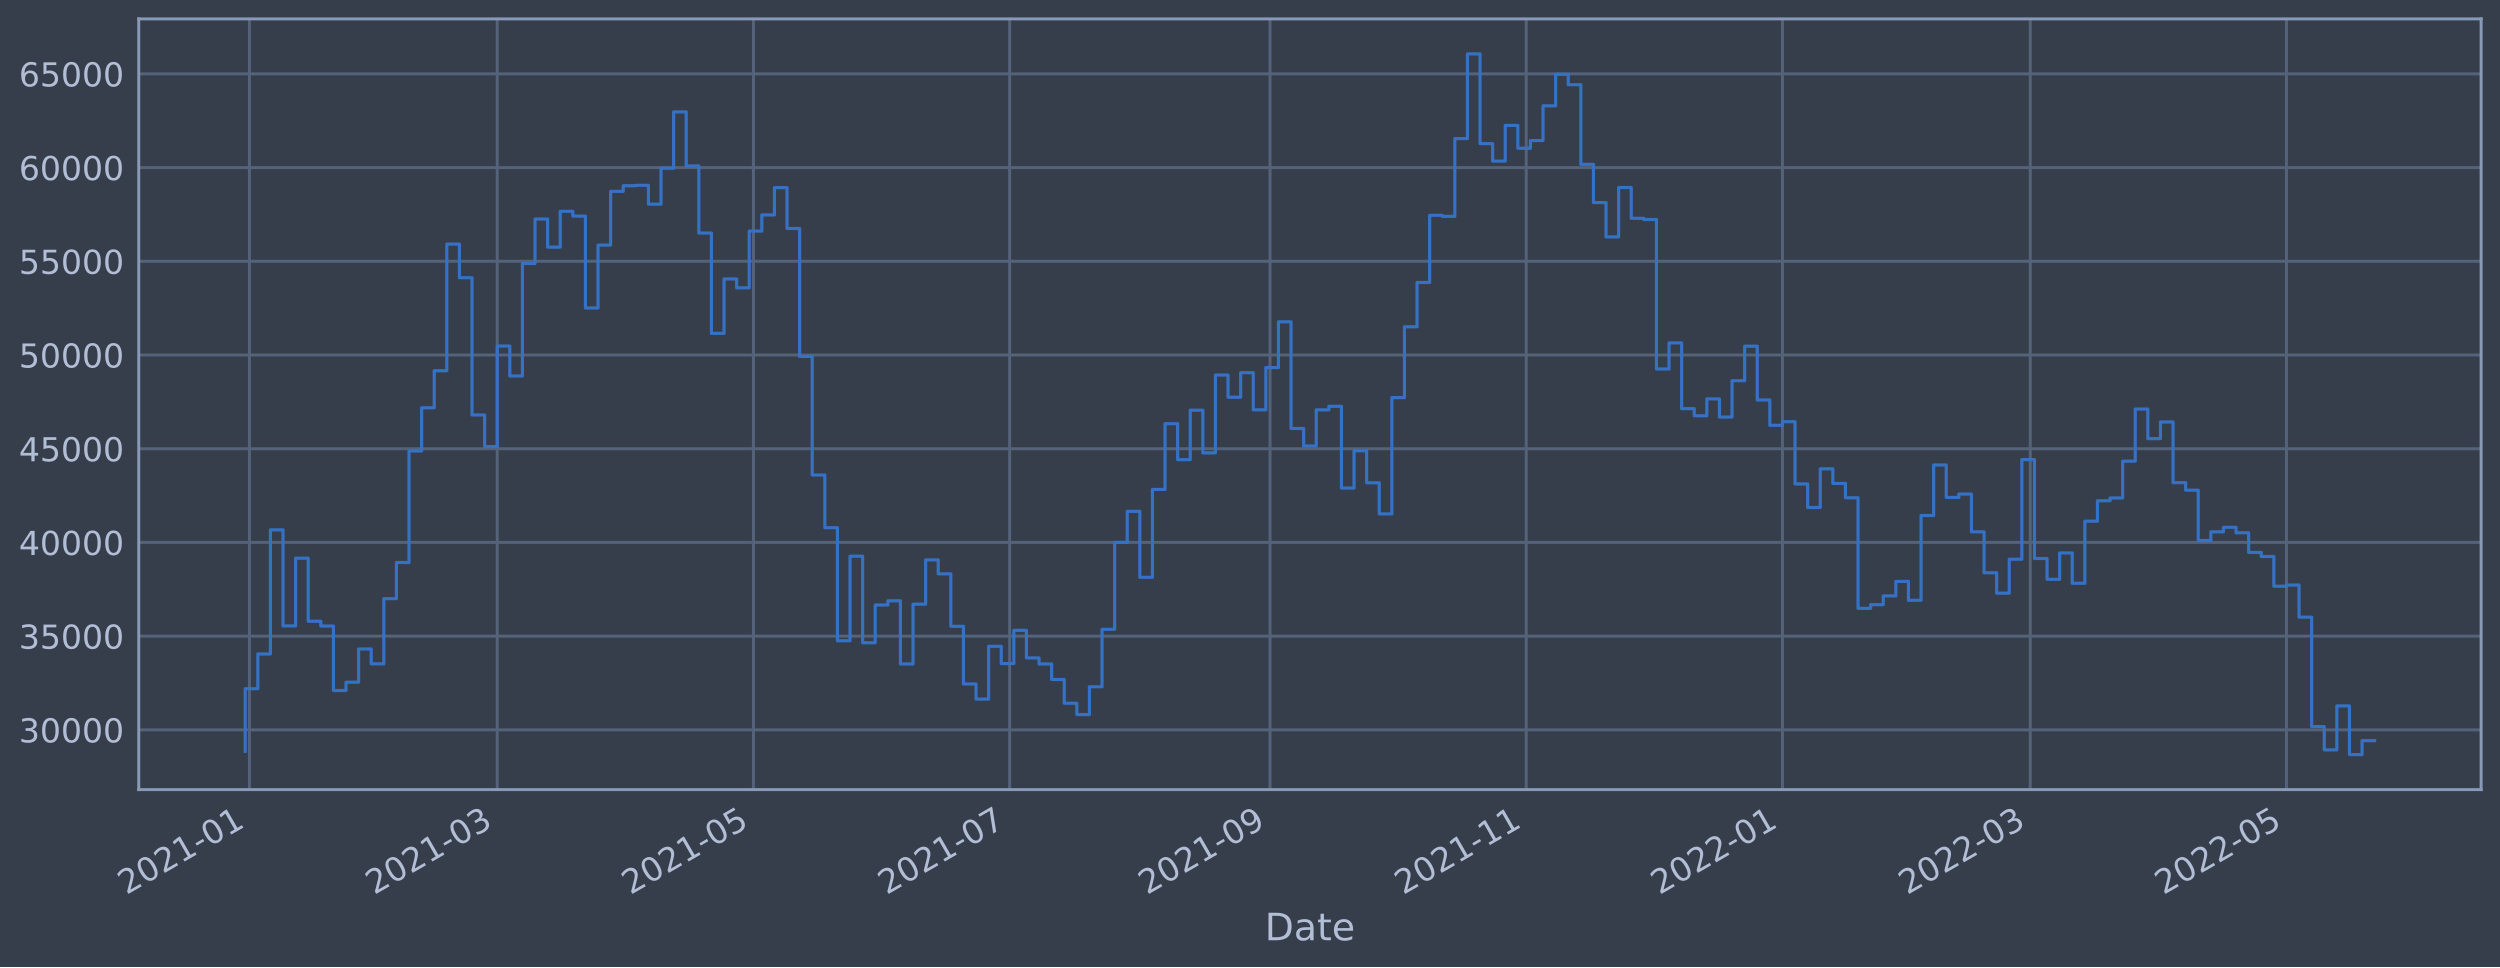
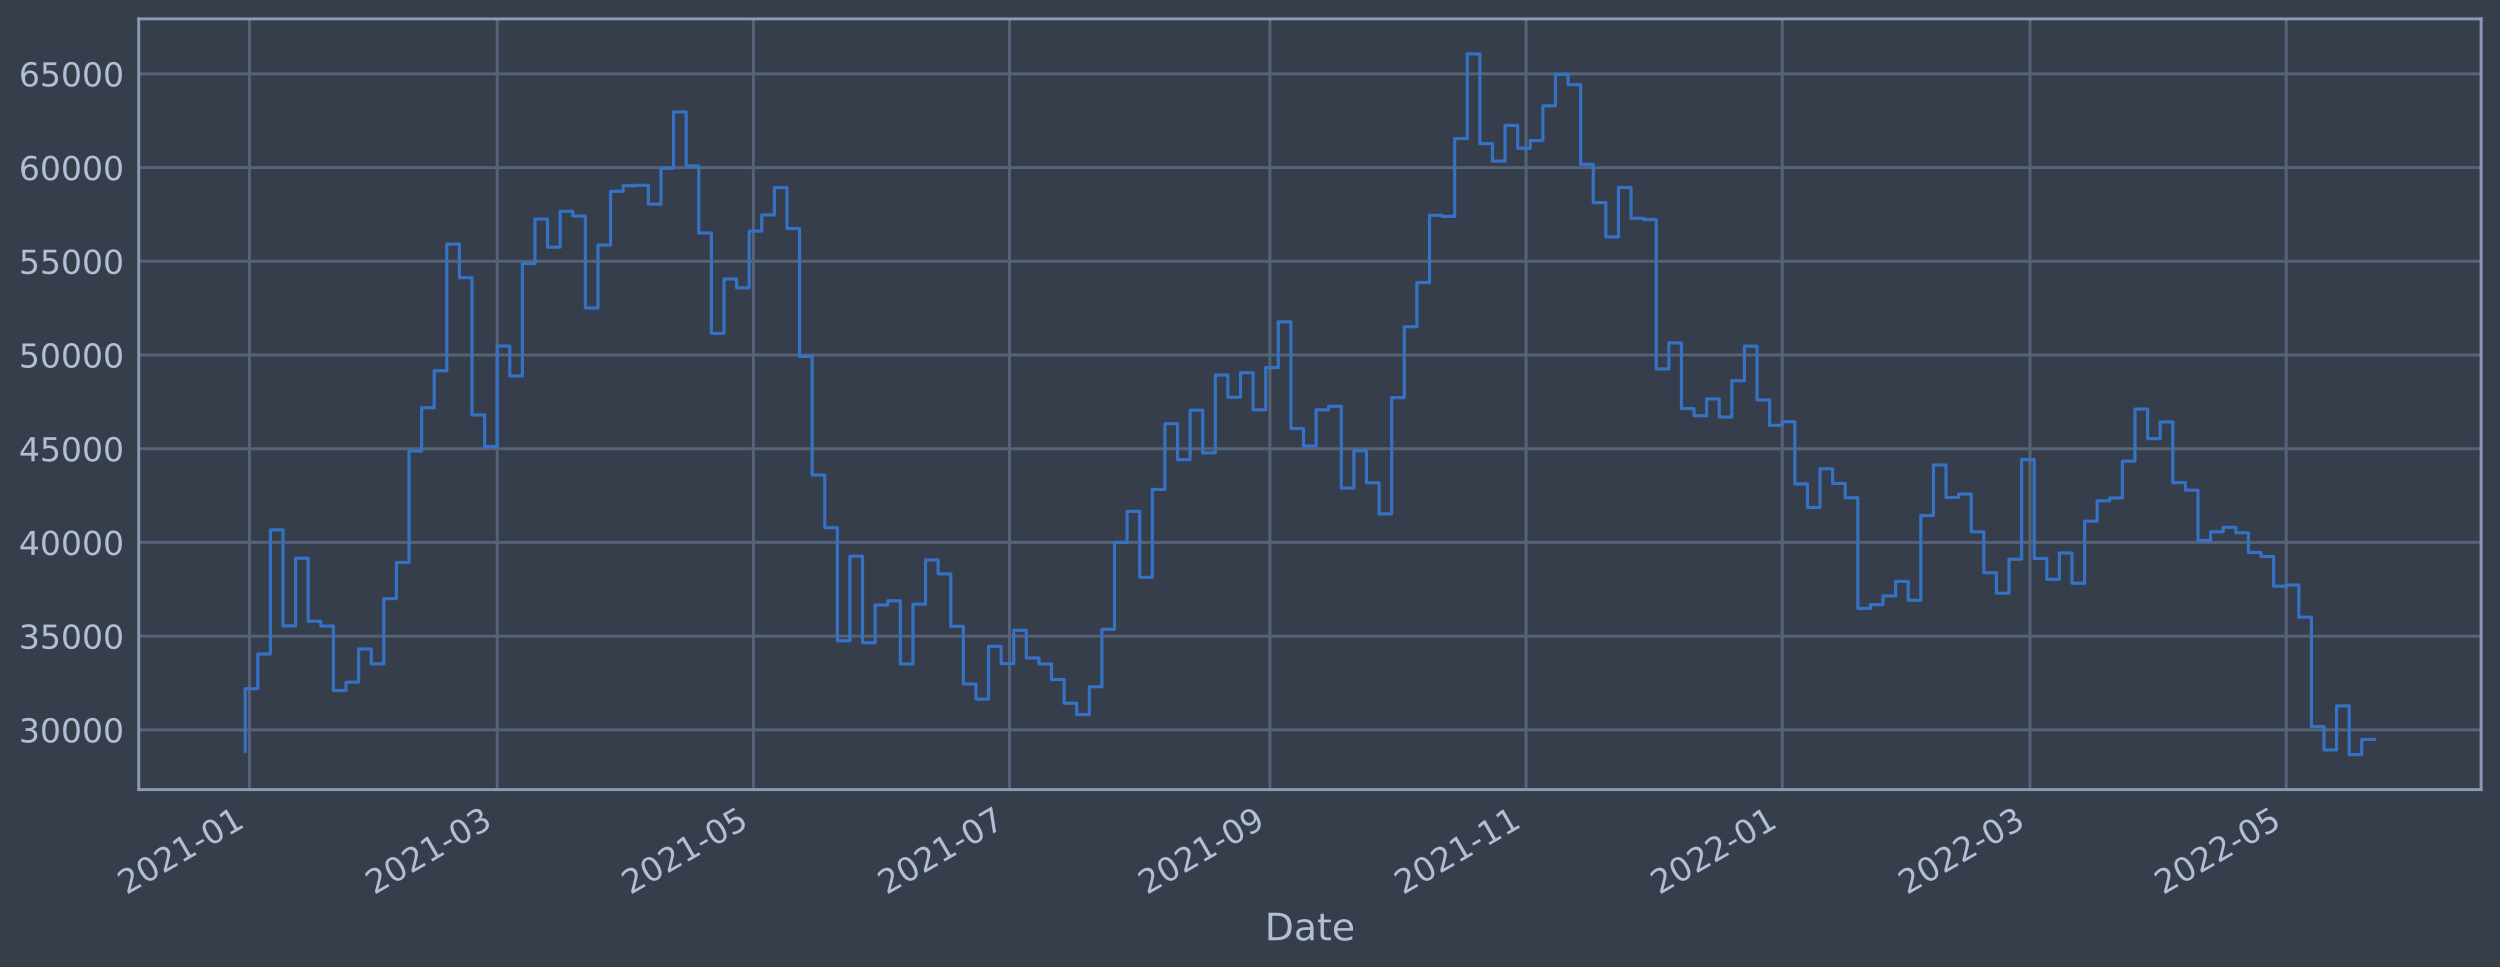
<svg xmlns="http://www.w3.org/2000/svg" xmlns:xlink="http://www.w3.org/1999/xlink" width="952.884pt" height="368.58pt" viewBox="0 0 952.884 368.58" version="1.1">
  <defs>
    <style type="text/css">*{stroke-linejoin: round; stroke-linecap: butt}</style>
  </defs>
  <g id="figure_1">
    <g id="patch_1">
      <path d="M 0 368.58  L 952.884 368.58  L 952.884 0  L 0 0  z " style="fill: #373e4b" />
    </g>
    <g id="axes_1">
      <g id="patch_2">
        <path d="M 52.884 300.96  L 945.684 300.96  L 945.684 7.2  L 52.884 7.2  z " style="fill: #373e4b" />
      </g>
      <g id="matplotlib.axis_1">
        <g id="xtick_1">
          <g id="line2d_1">
-             <path d="M 95.066 300.96  L 95.066 7.2  " clip-path="url(#pb09304caeb)" style="fill: none; stroke: #546379; stroke-width: 1.12; stroke-linecap: square" />
+             <path d="M 95.066 300.96  L 95.066 7.2  " clip-path="url(#pf85fe1854c)" style="fill: none; stroke: #546379; stroke-width: 1.12; stroke-linecap: square" />
          </g>
          <g id="line2d_2" />
          <g id="text_1">
-             <g style="fill: #b1bed6" transform="translate(48.16316 341.1745)rotate(-30)scale(0.126 -0.126)">
+             <g style="fill: #b1bed6" transform="translate(48.16295 341.1745)rotate(-30)scale(0.126 -0.126)">
              <defs>
                <path id="DejaVuSans-32" d="M 1228 531  L 3431 531  L 3431 0  L 469 0  L 469 531  Q 828 903 1448 1529  Q 2069 2156 2228 2338  Q 2531 2678 2651 2914  Q 2772 3150 2772 3378  Q 2772 3750 2511 3984  Q 2250 4219 1831 4219  Q 1534 4219 1204 4116  Q 875 4013 500 3803  L 500 4441  Q 881 4594 1212 4672  Q 1544 4750 1819 4750  Q 2544 4750 2975 4387  Q 3406 4025 3406 3419  Q 3406 3131 3298 2873  Q 3191 2616 2906 2266  Q 2828 2175 2409 1742  Q 1991 1309 1228 531  z " transform="scale(0.015625)" />
                <path id="DejaVuSans-30" d="M 2034 4250  Q 1547 4250 1301 3770  Q 1056 3291 1056 2328  Q 1056 1369 1301 889  Q 1547 409 2034 409  Q 2525 409 2770 889  Q 3016 1369 3016 2328  Q 3016 3291 2770 3770  Q 2525 4250 2034 4250  z M 2034 4750  Q 2819 4750 3233 4129  Q 3647 3509 3647 2328  Q 3647 1150 3233 529  Q 2819 -91 2034 -91  Q 1250 -91 836 529  Q 422 1150 422 2328  Q 422 3509 836 4129  Q 1250 4750 2034 4750  z " transform="scale(0.015625)" />
                <path id="DejaVuSans-31" d="M 794 531  L 1825 531  L 1825 4091  L 703 3866  L 703 4441  L 1819 4666  L 2450 4666  L 2450 531  L 3481 531  L 3481 0  L 794 0  L 794 531  z " transform="scale(0.015625)" />
                <path id="DejaVuSans-2d" d="M 313 2009  L 1997 2009  L 1997 1497  L 313 1497  L 313 2009  z " transform="scale(0.015625)" />
              </defs>
              <use xlink:href="#DejaVuSans-32" />
              <use xlink:href="#DejaVuSans-30" x="63.623" />
              <use xlink:href="#DejaVuSans-32" x="127.246" />
              <use xlink:href="#DejaVuSans-31" x="190.869" />
              <use xlink:href="#DejaVuSans-2d" x="254.492" />
              <use xlink:href="#DejaVuSans-30" x="290.576" />
              <use xlink:href="#DejaVuSans-31" x="354.199" />
            </g>
          </g>
        </g>
        <g id="xtick_2">
          <g id="line2d_3">
-             <path d="M 189.518 300.96  L 189.518 7.2  " clip-path="url(#pb09304caeb)" style="fill: none; stroke: #546379; stroke-width: 1.12; stroke-linecap: square" />
+             <path d="M 189.505 300.96  L 189.505 7.2  " clip-path="url(#pf85fe1854c)" style="fill: none; stroke: #546379; stroke-width: 1.12; stroke-linecap: square" />
          </g>
          <g id="line2d_4" />
          <g id="text_2">
-             <g style="fill: #b1bed6" transform="translate(142.6145 341.1745)rotate(-30)scale(0.126 -0.126)">
+             <g style="fill: #b1bed6" transform="translate(142.6016 341.1745)rotate(-30)scale(0.126 -0.126)">
              <defs>
                <path id="DejaVuSans-33" d="M 2597 2516  Q 3050 2419 3304 2112  Q 3559 1806 3559 1356  Q 3559 666 3084 287  Q 2609 -91 1734 -91  Q 1441 -91 1130 -33  Q 819 25 488 141  L 488 750  Q 750 597 1062 519  Q 1375 441 1716 441  Q 2309 441 2620 675  Q 2931 909 2931 1356  Q 2931 1769 2642 2001  Q 2353 2234 1838 2234  L 1294 2234  L 1294 2753  L 1863 2753  Q 2328 2753 2575 2939  Q 2822 3125 2822 3475  Q 2822 3834 2567 4026  Q 2313 4219 1838 4219  Q 1578 4219 1281 4162  Q 984 4106 628 3988  L 628 4550  Q 988 4650 1302 4700  Q 1616 4750 1894 4750  Q 2613 4750 3031 4423  Q 3450 4097 3450 3541  Q 3450 3153 3228 2886  Q 3006 2619 2597 2516  z " transform="scale(0.015625)" />
              </defs>
              <use xlink:href="#DejaVuSans-32" />
              <use xlink:href="#DejaVuSans-30" x="63.623" />
              <use xlink:href="#DejaVuSans-32" x="127.246" />
              <use xlink:href="#DejaVuSans-31" x="190.869" />
              <use xlink:href="#DejaVuSans-2d" x="254.492" />
              <use xlink:href="#DejaVuSans-30" x="290.576" />
              <use xlink:href="#DejaVuSans-33" x="354.199" />
            </g>
          </g>
        </g>
        <g id="xtick_3">
          <g id="line2d_5">
-             <path d="M 287.171 300.96  L 287.171 7.2  " clip-path="url(#pb09304caeb)" style="fill: none; stroke: #546379; stroke-width: 1.12; stroke-linecap: square" />
+             <path d="M 287.145 300.96  L 287.145 7.2  " clip-path="url(#pf85fe1854c)" style="fill: none; stroke: #546379; stroke-width: 1.12; stroke-linecap: square" />
          </g>
          <g id="line2d_6" />
          <g id="text_3">
-             <g style="fill: #b1bed6" transform="translate(240.2675 341.1745)rotate(-30)scale(0.126 -0.126)">
+             <g style="fill: #b1bed6" transform="translate(240.2415 341.1745)rotate(-30)scale(0.126 -0.126)">
              <defs>
                <path id="DejaVuSans-35" d="M 691 4666  L 3169 4666  L 3169 4134  L 1269 4134  L 1269 2991  Q 1406 3038 1543 3061  Q 1681 3084 1819 3084  Q 2600 3084 3056 2656  Q 3513 2228 3513 1497  Q 3513 744 3044 326  Q 2575 -91 1722 -91  Q 1428 -91 1123 -41  Q 819 9 494 109  L 494 744  Q 775 591 1075 516  Q 1375 441 1709 441  Q 2250 441 2565 725  Q 2881 1009 2881 1497  Q 2881 1984 2565 2268  Q 2250 2553 1709 2553  Q 1456 2553 1204 2497  Q 953 2441 691 2322  L 691 4666  z " transform="scale(0.015625)" />
              </defs>
              <use xlink:href="#DejaVuSans-32" />
              <use xlink:href="#DejaVuSans-30" x="63.623" />
              <use xlink:href="#DejaVuSans-32" x="127.246" />
              <use xlink:href="#DejaVuSans-31" x="190.869" />
              <use xlink:href="#DejaVuSans-2d" x="254.492" />
              <use xlink:href="#DejaVuSans-30" x="290.576" />
              <use xlink:href="#DejaVuSans-35" x="354.199" />
            </g>
          </g>
        </g>
        <g id="xtick_4">
          <g id="line2d_7">
-             <path d="M 384.824 300.96  L 384.824 7.2  " clip-path="url(#pb09304caeb)" style="fill: none; stroke: #546379; stroke-width: 1.12; stroke-linecap: square" />
+             <path d="M 384.785 300.96  L 384.785 7.2  " clip-path="url(#pf85fe1854c)" style="fill: none; stroke: #546379; stroke-width: 1.12; stroke-linecap: square" />
          </g>
          <g id="line2d_8" />
          <g id="text_4">
-             <g style="fill: #b1bed6" transform="translate(337.9205 341.1745)rotate(-30)scale(0.126 -0.126)">
+             <g style="fill: #b1bed6" transform="translate(337.8814 341.1745)rotate(-30)scale(0.126 -0.126)">
              <defs>
                <path id="DejaVuSans-37" d="M 525 4666  L 3525 4666  L 3525 4397  L 1831 0  L 1172 0  L 2766 4134  L 525 4134  L 525 4666  z " transform="scale(0.015625)" />
              </defs>
              <use xlink:href="#DejaVuSans-32" />
              <use xlink:href="#DejaVuSans-30" x="63.623" />
              <use xlink:href="#DejaVuSans-32" x="127.246" />
              <use xlink:href="#DejaVuSans-31" x="190.869" />
              <use xlink:href="#DejaVuSans-2d" x="254.492" />
              <use xlink:href="#DejaVuSans-30" x="290.576" />
              <use xlink:href="#DejaVuSans-37" x="354.199" />
            </g>
          </g>
        </g>
        <g id="xtick_5">
          <g id="line2d_9">
-             <path d="M 484.078 300.96  L 484.078 7.2  " clip-path="url(#pb09304caeb)" style="fill: none; stroke: #546379; stroke-width: 1.12; stroke-linecap: square" />
+             <path d="M 484.025 300.96  L 484.025 7.2  " clip-path="url(#pf85fe1854c)" style="fill: none; stroke: #546379; stroke-width: 1.12; stroke-linecap: square" />
          </g>
          <g id="line2d_10" />
          <g id="text_5">
-             <g style="fill: #b1bed6" transform="translate(437.1744 341.1745)rotate(-30)scale(0.126 -0.126)">
+             <g style="fill: #b1bed6" transform="translate(437.122 341.1745)rotate(-30)scale(0.126 -0.126)">
              <defs>
                <path id="DejaVuSans-39" d="M 703 97  L 703 672  Q 941 559 1184 500  Q 1428 441 1663 441  Q 2288 441 2617 861  Q 2947 1281 2994 2138  Q 2813 1869 2534 1725  Q 2256 1581 1919 1581  Q 1219 1581 811 2004  Q 403 2428 403 3163  Q 403 3881 828 4315  Q 1253 4750 1959 4750  Q 2769 4750 3195 4129  Q 3622 3509 3622 2328  Q 3622 1225 3098 567  Q 2575 -91 1691 -91  Q 1453 -91 1209 -44  Q 966 3 703 97  z M 1959 2075  Q 2384 2075 2632 2365  Q 2881 2656 2881 3163  Q 2881 3666 2632 3958  Q 2384 4250 1959 4250  Q 1534 4250 1286 3958  Q 1038 3666 1038 3163  Q 1038 2656 1286 2365  Q 1534 2075 1959 2075  z " transform="scale(0.015625)" />
              </defs>
              <use xlink:href="#DejaVuSans-32" />
              <use xlink:href="#DejaVuSans-30" x="63.623" />
              <use xlink:href="#DejaVuSans-32" x="127.246" />
              <use xlink:href="#DejaVuSans-31" x="190.869" />
              <use xlink:href="#DejaVuSans-2d" x="254.492" />
              <use xlink:href="#DejaVuSans-30" x="290.576" />
              <use xlink:href="#DejaVuSans-39" x="354.199" />
            </g>
          </g>
        </g>
        <g id="xtick_6">
          <g id="line2d_11">
-             <path d="M 581.731 300.96  L 581.731 7.2  " clip-path="url(#pb09304caeb)" style="fill: none; stroke: #546379; stroke-width: 1.12; stroke-linecap: square" />
+             <path d="M 581.665 300.96  L 581.665 7.2  " clip-path="url(#pf85fe1854c)" style="fill: none; stroke: #546379; stroke-width: 1.12; stroke-linecap: square" />
          </g>
          <g id="line2d_12" />
          <g id="text_6">
-             <g style="fill: #b1bed6" transform="translate(534.8275 341.1745)rotate(-30)scale(0.126 -0.126)">
+             <g style="fill: #b1bed6" transform="translate(534.7619 341.1745)rotate(-30)scale(0.126 -0.126)">
              <use xlink:href="#DejaVuSans-32" />
              <use xlink:href="#DejaVuSans-30" x="63.623" />
              <use xlink:href="#DejaVuSans-32" x="127.246" />
              <use xlink:href="#DejaVuSans-31" x="190.869" />
              <use xlink:href="#DejaVuSans-2d" x="254.492" />
              <use xlink:href="#DejaVuSans-31" x="290.576" />
              <use xlink:href="#DejaVuSans-31" x="354.199" />
            </g>
          </g>
        </g>
        <g id="xtick_7">
          <g id="line2d_13">
-             <path d="M 679.384 300.96  L 679.384 7.2  " clip-path="url(#pb09304caeb)" style="fill: none; stroke: #546379; stroke-width: 1.12; stroke-linecap: square" />
+             <path d="M 679.305 300.96  L 679.305 7.2  " clip-path="url(#pf85fe1854c)" style="fill: none; stroke: #546379; stroke-width: 1.12; stroke-linecap: square" />
          </g>
          <g id="line2d_14" />
          <g id="text_7">
-             <g style="fill: #b1bed6" transform="translate(632.4805 341.1745)rotate(-30)scale(0.126 -0.126)">
+             <g style="fill: #b1bed6" transform="translate(632.4019 341.1745)rotate(-30)scale(0.126 -0.126)">
              <use xlink:href="#DejaVuSans-32" />
              <use xlink:href="#DejaVuSans-30" x="63.623" />
              <use xlink:href="#DejaVuSans-32" x="127.246" />
              <use xlink:href="#DejaVuSans-32" x="190.869" />
              <use xlink:href="#DejaVuSans-2d" x="254.492" />
              <use xlink:href="#DejaVuSans-30" x="290.576" />
              <use xlink:href="#DejaVuSans-31" x="354.199" />
            </g>
          </g>
        </g>
        <g id="xtick_8">
          <g id="line2d_15">
-             <path d="M 773.835 300.96  L 773.835 7.2  " clip-path="url(#pb09304caeb)" style="fill: none; stroke: #546379; stroke-width: 1.12; stroke-linecap: square" />
+             <path d="M 773.744 300.96  L 773.744 7.2  " clip-path="url(#pf85fe1854c)" style="fill: none; stroke: #546379; stroke-width: 1.12; stroke-linecap: square" />
          </g>
          <g id="line2d_16" />
          <g id="text_8">
-             <g style="fill: #b1bed6" transform="translate(726.9318 341.1745)rotate(-30)scale(0.126 -0.126)">
+             <g style="fill: #b1bed6" transform="translate(726.8405 341.1745)rotate(-30)scale(0.126 -0.126)">
              <use xlink:href="#DejaVuSans-32" />
              <use xlink:href="#DejaVuSans-30" x="63.623" />
              <use xlink:href="#DejaVuSans-32" x="127.246" />
              <use xlink:href="#DejaVuSans-32" x="190.869" />
              <use xlink:href="#DejaVuSans-2d" x="254.492" />
              <use xlink:href="#DejaVuSans-30" x="290.576" />
              <use xlink:href="#DejaVuSans-33" x="354.199" />
            </g>
          </g>
        </g>
        <g id="xtick_9">
          <g id="line2d_17">
-             <path d="M 871.488 300.96  L 871.488 7.2  " clip-path="url(#pb09304caeb)" style="fill: none; stroke: #546379; stroke-width: 1.12; stroke-linecap: square" />
+             <path d="M 871.384 300.96  L 871.384 7.2  " clip-path="url(#pf85fe1854c)" style="fill: none; stroke: #546379; stroke-width: 1.12; stroke-linecap: square" />
          </g>
          <g id="line2d_18" />
          <g id="text_9">
-             <g style="fill: #b1bed6" transform="translate(824.5848 341.1745)rotate(-30)scale(0.126 -0.126)">
+             <g style="fill: #b1bed6" transform="translate(824.4804 341.1745)rotate(-30)scale(0.126 -0.126)">
              <use xlink:href="#DejaVuSans-32" />
              <use xlink:href="#DejaVuSans-30" x="63.623" />
              <use xlink:href="#DejaVuSans-32" x="127.246" />
              <use xlink:href="#DejaVuSans-32" x="190.869" />
              <use xlink:href="#DejaVuSans-2d" x="254.492" />
              <use xlink:href="#DejaVuSans-30" x="290.576" />
              <use xlink:href="#DejaVuSans-35" x="354.199" />
            </g>
          </g>
        </g>
        <g id="text_10">
          <g style="fill: #b1bed6" transform="translate(482.0746 358.3856)scale(0.144 -0.144)">
            <defs>
              <path id="DejaVuSans-44" d="M 1259 4147  L 1259 519  L 2022 519  Q 2988 519 3436 956  Q 3884 1394 3884 2338  Q 3884 3275 3436 3711  Q 2988 4147 2022 4147  L 1259 4147  z M 628 4666  L 1925 4666  Q 3281 4666 3915 4102  Q 4550 3538 4550 2338  Q 4550 1131 3912 565  Q 3275 0 1925 0  L 628 0  L 628 4666  z " transform="scale(0.015625)" />
              <path id="DejaVuSans-61" d="M 2194 1759  Q 1497 1759 1228 1600  Q 959 1441 959 1056  Q 959 750 1161 570  Q 1363 391 1709 391  Q 2188 391 2477 730  Q 2766 1069 2766 1631  L 2766 1759  L 2194 1759  z M 3341 1997  L 3341 0  L 2766 0  L 2766 531  Q 2569 213 2275 61  Q 1981 -91 1556 -91  Q 1019 -91 701 211  Q 384 513 384 1019  Q 384 1609 779 1909  Q 1175 2209 1959 2209  L 2766 2209  L 2766 2266  Q 2766 2663 2505 2880  Q 2244 3097 1772 3097  Q 1472 3097 1187 3025  Q 903 2953 641 2809  L 641 3341  Q 956 3463 1253 3523  Q 1550 3584 1831 3584  Q 2591 3584 2966 3190  Q 3341 2797 3341 1997  z " transform="scale(0.015625)" />
              <path id="DejaVuSans-74" d="M 1172 4494  L 1172 3500  L 2356 3500  L 2356 3053  L 1172 3053  L 1172 1153  Q 1172 725 1289 603  Q 1406 481 1766 481  L 2356 481  L 2356 0  L 1766 0  Q 1100 0 847 248  Q 594 497 594 1153  L 594 3053  L 172 3053  L 172 3500  L 594 3500  L 594 4494  L 1172 4494  z " transform="scale(0.015625)" />
              <path id="DejaVuSans-65" d="M 3597 1894  L 3597 1613  L 953 1613  Q 991 1019 1311 708  Q 1631 397 2203 397  Q 2534 397 2845 478  Q 3156 559 3463 722  L 3463 178  Q 3153 47 2828 -22  Q 2503 -91 2169 -91  Q 1331 -91 842 396  Q 353 884 353 1716  Q 353 2575 817 3079  Q 1281 3584 2069 3584  Q 2775 3584 3186 3129  Q 3597 2675 3597 1894  z M 3022 2063  Q 3016 2534 2758 2815  Q 2500 3097 2075 3097  Q 1594 3097 1305 2825  Q 1016 2553 972 2059  L 3022 2063  z " transform="scale(0.015625)" />
            </defs>
            <use xlink:href="#DejaVuSans-44" />
            <use xlink:href="#DejaVuSans-61" x="77.002" />
            <use xlink:href="#DejaVuSans-74" x="138.281" />
            <use xlink:href="#DejaVuSans-65" x="177.49" />
          </g>
        </g>
      </g>
      <g id="matplotlib.axis_2">
        <g id="ytick_1">
          <g id="line2d_19">
-             <path d="M 52.884 278.184  L 945.684 278.184  " clip-path="url(#pb09304caeb)" style="fill: none; stroke: #546379; stroke-width: 1.12; stroke-linecap: square" />
+             <path d="M 52.884 278.184  L 945.684 278.184  " clip-path="url(#pf85fe1854c)" style="fill: none; stroke: #546379; stroke-width: 1.12; stroke-linecap: square" />
          </g>
          <g id="line2d_20" />
          <g id="text_11">
            <g style="fill: #b1bed6" transform="translate(7.2 282.9714)scale(0.126 -0.126)">
              <use xlink:href="#DejaVuSans-33" />
              <use xlink:href="#DejaVuSans-30" x="63.623" />
              <use xlink:href="#DejaVuSans-30" x="127.246" />
              <use xlink:href="#DejaVuSans-30" x="190.869" />
              <use xlink:href="#DejaVuSans-30" x="254.492" />
            </g>
          </g>
        </g>
        <g id="ytick_2">
          <g id="line2d_21">
-             <path d="M 52.884 242.465  L 945.684 242.465  " clip-path="url(#pb09304caeb)" style="fill: none; stroke: #546379; stroke-width: 1.12; stroke-linecap: square" />
+             <path d="M 52.884 242.465  L 945.684 242.465  " clip-path="url(#pf85fe1854c)" style="fill: none; stroke: #546379; stroke-width: 1.12; stroke-linecap: square" />
          </g>
          <g id="line2d_22" />
          <g id="text_12">
            <g style="fill: #b1bed6" transform="translate(7.2 247.2523)scale(0.126 -0.126)">
              <use xlink:href="#DejaVuSans-33" />
              <use xlink:href="#DejaVuSans-35" x="63.623" />
              <use xlink:href="#DejaVuSans-30" x="127.246" />
              <use xlink:href="#DejaVuSans-30" x="190.869" />
              <use xlink:href="#DejaVuSans-30" x="254.492" />
            </g>
          </g>
        </g>
        <g id="ytick_3">
          <g id="line2d_23">
-             <path d="M 52.884 206.746  L 945.684 206.746  " clip-path="url(#pb09304caeb)" style="fill: none; stroke: #546379; stroke-width: 1.12; stroke-linecap: square" />
+             <path d="M 52.884 206.746  L 945.684 206.746  " clip-path="url(#pf85fe1854c)" style="fill: none; stroke: #546379; stroke-width: 1.12; stroke-linecap: square" />
          </g>
          <g id="line2d_24" />
          <g id="text_13">
            <g style="fill: #b1bed6" transform="translate(7.2 211.5332)scale(0.126 -0.126)">
              <defs>
                <path id="DejaVuSans-34" d="M 2419 4116  L 825 1625  L 2419 1625  L 2419 4116  z M 2253 4666  L 3047 4666  L 3047 1625  L 3713 1625  L 3713 1100  L 3047 1100  L 3047 0  L 2419 0  L 2419 1100  L 313 1100  L 313 1709  L 2253 4666  z " transform="scale(0.015625)" />
              </defs>
              <use xlink:href="#DejaVuSans-34" />
              <use xlink:href="#DejaVuSans-30" x="63.623" />
              <use xlink:href="#DejaVuSans-30" x="127.246" />
              <use xlink:href="#DejaVuSans-30" x="190.869" />
              <use xlink:href="#DejaVuSans-30" x="254.492" />
            </g>
          </g>
        </g>
        <g id="ytick_4">
          <g id="line2d_25">
-             <path d="M 52.884 171.027  L 945.684 171.027  " clip-path="url(#pb09304caeb)" style="fill: none; stroke: #546379; stroke-width: 1.12; stroke-linecap: square" />
+             <path d="M 52.884 171.027  L 945.684 171.027  " clip-path="url(#pf85fe1854c)" style="fill: none; stroke: #546379; stroke-width: 1.12; stroke-linecap: square" />
          </g>
          <g id="line2d_26" />
          <g id="text_14">
            <g style="fill: #b1bed6" transform="translate(7.2 175.8141)scale(0.126 -0.126)">
              <use xlink:href="#DejaVuSans-34" />
              <use xlink:href="#DejaVuSans-35" x="63.623" />
              <use xlink:href="#DejaVuSans-30" x="127.246" />
              <use xlink:href="#DejaVuSans-30" x="190.869" />
              <use xlink:href="#DejaVuSans-30" x="254.492" />
            </g>
          </g>
        </g>
        <g id="ytick_5">
          <g id="line2d_27">
-             <path d="M 52.884 135.308  L 945.684 135.308  " clip-path="url(#pb09304caeb)" style="fill: none; stroke: #546379; stroke-width: 1.12; stroke-linecap: square" />
+             <path d="M 52.884 135.308  L 945.684 135.308  " clip-path="url(#pf85fe1854c)" style="fill: none; stroke: #546379; stroke-width: 1.12; stroke-linecap: square" />
          </g>
          <g id="line2d_28" />
          <g id="text_15">
            <g style="fill: #b1bed6" transform="translate(7.2 140.0949)scale(0.126 -0.126)">
              <use xlink:href="#DejaVuSans-35" />
              <use xlink:href="#DejaVuSans-30" x="63.623" />
              <use xlink:href="#DejaVuSans-30" x="127.246" />
              <use xlink:href="#DejaVuSans-30" x="190.869" />
              <use xlink:href="#DejaVuSans-30" x="254.492" />
            </g>
          </g>
        </g>
        <g id="ytick_6">
          <g id="line2d_29">
-             <path d="M 52.884 99.589  L 945.684 99.589  " clip-path="url(#pb09304caeb)" style="fill: none; stroke: #546379; stroke-width: 1.12; stroke-linecap: square" />
+             <path d="M 52.884 99.589  L 945.684 99.589  " clip-path="url(#pf85fe1854c)" style="fill: none; stroke: #546379; stroke-width: 1.12; stroke-linecap: square" />
          </g>
          <g id="line2d_30" />
          <g id="text_16">
            <g style="fill: #b1bed6" transform="translate(7.2 104.3758)scale(0.126 -0.126)">
              <use xlink:href="#DejaVuSans-35" />
              <use xlink:href="#DejaVuSans-35" x="63.623" />
              <use xlink:href="#DejaVuSans-30" x="127.246" />
              <use xlink:href="#DejaVuSans-30" x="190.869" />
              <use xlink:href="#DejaVuSans-30" x="254.492" />
            </g>
          </g>
        </g>
        <g id="ytick_7">
          <g id="line2d_31">
-             <path d="M 52.884 63.87  L 945.684 63.87  " clip-path="url(#pb09304caeb)" style="fill: none; stroke: #546379; stroke-width: 1.12; stroke-linecap: square" />
+             <path d="M 52.884 63.87  L 945.684 63.87  " clip-path="url(#pf85fe1854c)" style="fill: none; stroke: #546379; stroke-width: 1.12; stroke-linecap: square" />
          </g>
          <g id="line2d_32" />
          <g id="text_17">
            <g style="fill: #b1bed6" transform="translate(7.2 68.65673)scale(0.126 -0.126)">
              <defs>
                <path id="DejaVuSans-36" d="M 2113 2584  Q 1688 2584 1439 2293  Q 1191 2003 1191 1497  Q 1191 994 1439 701  Q 1688 409 2113 409  Q 2538 409 2786 701  Q 3034 994 3034 1497  Q 3034 2003 2786 2293  Q 2538 2584 2113 2584  z M 3366 4563  L 3366 3988  Q 3128 4100 2886 4159  Q 2644 4219 2406 4219  Q 1781 4219 1451 3797  Q 1122 3375 1075 2522  Q 1259 2794 1537 2939  Q 1816 3084 2150 3084  Q 2853 3084 3261 2657  Q 3669 2231 3669 1497  Q 3669 778 3244 343  Q 2819 -91 2113 -91  Q 1303 -91 875 529  Q 447 1150 447 2328  Q 447 3434 972 4092  Q 1497 4750 2381 4750  Q 2619 4750 2861 4703  Q 3103 4656 3366 4563  z " transform="scale(0.015625)" />
              </defs>
              <use xlink:href="#DejaVuSans-36" />
              <use xlink:href="#DejaVuSans-30" x="63.623" />
              <use xlink:href="#DejaVuSans-30" x="127.246" />
              <use xlink:href="#DejaVuSans-30" x="190.869" />
              <use xlink:href="#DejaVuSans-30" x="254.492" />
            </g>
          </g>
        </g>
        <g id="ytick_8">
          <g id="line2d_33">
-             <path d="M 52.884 28.151  L 945.684 28.151  " clip-path="url(#pb09304caeb)" style="fill: none; stroke: #546379; stroke-width: 1.12; stroke-linecap: square" />
+             <path d="M 52.884 28.151  L 945.684 28.151  " clip-path="url(#pf85fe1854c)" style="fill: none; stroke: #546379; stroke-width: 1.12; stroke-linecap: square" />
          </g>
          <g id="line2d_34" />
          <g id="text_18">
            <g style="fill: #b1bed6" transform="translate(7.2 32.93763)scale(0.126 -0.126)">
              <use xlink:href="#DejaVuSans-36" />
              <use xlink:href="#DejaVuSans-35" x="63.623" />
              <use xlink:href="#DejaVuSans-30" x="127.246" />
              <use xlink:href="#DejaVuSans-30" x="190.869" />
              <use xlink:href="#DejaVuSans-30" x="254.492" />
            </g>
          </g>
        </g>
      </g>
      <g id="line2d_35">
-         <path d="M 93.466 286.353  L 93.466 262.5  L 98.268 262.5  L 98.268 249.276  L 103.071 249.276  L 103.071 201.958  L 107.873 201.958  L 107.873 238.572  L 112.676 238.572  L 112.676 212.758  L 117.479 212.758  L 117.479 236.8  L 122.281 236.8  L 122.281 238.615  L 127.084 238.615  L 127.084 263.184  L 131.886 263.184  L 131.886 260.026  L 136.689 260.026  L 136.689 247.364  L 141.492 247.364  L 141.492 253.017  L 146.294 253.017  L 146.294 228.163  L 151.097 228.163  L 151.097 214.404  L 155.899 214.404  L 155.899 171.897  L 160.702 171.897  L 160.702 155.416  L 165.505 155.416  L 165.505 141.308  L 170.307 141.308  L 170.307 93.042  L 175.11 93.042  L 175.11 105.851  L 179.913 105.851  L 179.913 158.165  L 184.715 158.165  L 184.715 170.213  L 189.518 170.213  L 189.518 131.895  L 194.32 131.895  L 194.32 143.298  L 199.123 143.298  L 199.123 100.435  L 203.926 100.435  L 203.926 83.492  L 208.728 83.492  L 208.728 94.197  L 213.531 94.197  L 213.531 80.544  L 218.333 80.544  L 218.333 82.364  L 223.136 82.364  L 223.136 117.39  L 227.939 117.39  L 227.939 93.417  L 232.741 93.417  L 232.741 72.941  L 237.544 72.941  L 237.544 70.79  L 242.346 70.79  L 242.346 70.627  L 247.149 70.627  L 247.149 77.81  L 251.952 77.81  L 251.952 64.121  L 256.754 64.121  L 256.754 42.659  L 261.557 42.659  L 261.557 63.248  L 266.359 63.248  L 266.359 88.817  L 271.162 88.817  L 271.162 127.07  L 275.965 127.07  L 275.965 106.328  L 280.767 106.328  L 280.767 109.703  L 285.57 109.703  L 285.57 88.084  L 290.373 88.084  L 290.373 81.921  L 295.175 81.921  L 295.175 71.522  L 299.978 71.522  L 299.978 87.087  L 304.78 87.087  L 304.78 135.861  L 309.583 135.861  L 309.583 181.055  L 314.386 181.055  L 314.386 201.143  L 319.188 201.143  L 319.188 244.219  L 323.991 244.219  L 323.991 211.989  L 328.793 211.989  L 328.793 244.982  L 333.596 244.982  L 333.596 230.588  L 338.399 230.588  L 338.399 228.996  L 343.201 228.996  L 343.201 253.075  L 348.004 253.075  L 348.004 230.288  L 352.806 230.288  L 352.806 213.413  L 357.609 213.413  L 357.609 218.713  L 362.412 218.713  L 362.412 238.721  L 367.214 238.721  L 367.214 260.699  L 372.017 260.699  L 372.017 266.464  L 376.819 266.464  L 376.819 246.347  L 381.622 246.347  L 381.622 252.918  L 386.425 252.918  L 386.425 240.256  L 391.227 240.256  L 391.227 250.759  L 396.03 250.759  L 396.03 253.07  L 400.833 253.07  L 400.833 258.992  L 405.635 258.992  L 405.635 268.031  L 410.438 268.031  L 410.438 272.355  L 415.24 272.355  L 415.24 261.769  L 420.043 261.769  L 420.043 239.856  L 424.846 239.856  L 424.846 206.728  L 429.648 206.728  L 429.648 194.894  L 434.451 194.894  L 434.451 220.048  L 439.253 220.048  L 439.253 186.558  L 444.056 186.558  L 444.056 161.501  L 448.859 161.501  L 448.859 175.186  L 453.661 175.186  L 453.661 156.336  L 458.464 156.336  L 458.464 172.614  L 463.266 172.614  L 463.266 142.937  L 468.069 142.937  L 468.069 151.42  L 472.872 151.42  L 472.872 142.046  L 477.674 142.046  L 477.674 156.205  L 482.477 156.205  L 482.477 140.101  L 487.279 140.101  L 487.279 122.67  L 492.082 122.67  L 492.082 163.323  L 496.885 163.323  L 496.885 169.993  L 501.687 169.993  L 501.687 156.224  L 506.49 156.224  L 506.49 154.856  L 511.292 154.856  L 511.292 186.018  L 516.095 186.018  L 516.095 171.82  L 520.898 171.82  L 520.898 184.01  L 525.7 184.01  L 525.7 195.871  L 530.503 195.871  L 530.503 151.545  L 535.306 151.545  L 535.306 124.551  L 540.108 124.551  L 540.108 107.681  L 544.911 107.681  L 544.911 82.072  L 549.713 82.072  L 549.713 82.46  L 554.516 82.46  L 554.516 52.824  L 559.319 52.824  L 559.319 20.553  L 564.121 20.553  L 564.121 54.745  L 568.924 54.745  L 568.924 61.404  L 573.726 61.404  L 573.726 47.802  L 578.529 47.802  L 578.529 56.515  L 583.332 56.515  L 583.332 53.57  L 588.134 53.57  L 588.134 40.344  L 592.937 40.344  L 592.937 28.317  L 597.739 28.317  L 597.739 32.287  L 602.542 32.287  L 602.542 62.639  L 607.345 62.639  L 607.345 77.207  L 612.147 77.207  L 612.147 90.291  L 616.95 90.291  L 616.95 71.475  L 621.752 71.475  L 621.752 83.213  L 626.555 83.213  L 626.555 83.66  L 631.358 83.66  L 631.358 140.638  L 636.16 140.638  L 636.16 130.697  L 640.963 130.697  L 640.963 155.757  L 645.766 155.757  L 645.766 158.475  L 650.568 158.475  L 650.568 152.036  L 655.371 152.036  L 655.371 158.959  L 660.173 158.959  L 660.173 145.107  L 664.976 145.107  L 664.976 131.944  L 669.779 131.944  L 669.779 152.444  L 674.581 152.444  L 674.581 162.1  L 679.384 162.1  L 679.384 160.726  L 684.186 160.726  L 684.186 184.453  L 688.989 184.453  L 688.989 193.427  L 693.792 193.427  L 693.792 178.7  L 698.594 178.7  L 698.594 184.268  L 703.397 184.268  L 703.397 189.733  L 708.199 189.733  L 708.199 231.886  L 713.002 231.886  L 713.002 230.472  L 717.805 230.472  L 717.805 227.129  L 722.607 227.129  L 722.607 221.615  L 727.41 221.615  L 727.41 228.801  L 732.212 228.801  L 732.212 196.492  L 737.015 196.492  L 737.015 177.219  L 741.818 177.219  L 741.818 189.592  L 746.62 189.592  L 746.62 188.308  L 751.423 188.308  L 751.423 202.705  L 756.226 202.705  L 756.226 218.303  L 761.028 218.303  L 761.028 226.095  L 765.831 226.095  L 765.831 213.148  L 770.633 213.148  L 770.633 175.179  L 775.436 175.179  L 775.436 212.881  L 780.239 212.881  L 780.239 220.802  L 785.041 220.802  L 785.041 210.762  L 789.844 210.762  L 789.844 222.317  L 794.646 222.317  L 794.646 198.652  L 799.449 198.652  L 799.449 190.87  L 804.252 190.87  L 804.252 189.796  L 809.054 189.796  L 809.054 175.782  L 813.857 175.782  L 813.857 155.911  L 818.659 155.911  L 818.659 167.175  L 823.462 167.175  L 823.462 160.843  L 828.265 160.843  L 828.265 183.956  L 833.067 183.956  L 833.067 186.831  L 837.87 186.831  L 837.87 206.016  L 842.672 206.016  L 842.672 202.701  L 847.475 202.701  L 847.475 200.99  L 852.278 200.99  L 852.278 203.074  L 857.08 203.074  L 857.08 210.564  L 861.883 210.564  L 861.883 212.109  L 866.686 212.109  L 866.686 223.454  L 871.488 223.454  L 871.488 222.983  L 876.291 222.983  L 876.291 235.228  L 881.093 235.228  L 881.093 276.929  L 885.896 276.929  L 885.896 285.82  L 890.699 285.82  L 890.699 269.059  L 895.501 269.059  L 895.501 287.607  L 900.304 287.607  L 900.304 282.29  L 905.102 282.29  L 905.102 282.29  " clip-path="url(#pb09304caeb)" style="fill: none; stroke: #3572c6; stroke-width: 1.2; stroke-linecap: square" />
+         <path d="M 93.466 286.353  L 93.466 262.5  L 98.268 262.5  L 98.268 249.276  L 103.069 249.276  L 103.069 201.958  L 107.871 201.958  L 107.871 238.572  L 112.673 238.572  L 112.673 212.758  L 117.475 212.758  L 117.475 236.8  L 122.277 236.8  L 122.277 238.615  L 127.079 238.615  L 127.079 263.184  L 131.881 263.184  L 131.881 260.026  L 136.683 260.026  L 136.683 247.364  L 141.485 247.364  L 141.485 253.017  L 146.287 253.017  L 146.287 228.163  L 151.089 228.163  L 151.089 214.404  L 155.891 214.404  L 155.891 171.897  L 160.693 171.897  L 160.693 155.416  L 165.495 155.416  L 165.495 141.308  L 170.297 141.308  L 170.297 93.042  L 175.099 93.042  L 175.099 105.851  L 179.901 105.851  L 179.901 158.165  L 184.703 158.165  L 184.703 170.213  L 189.505 170.213  L 189.505 131.895  L 194.307 131.895  L 194.307 143.298  L 199.109 143.298  L 199.109 100.435  L 203.911 100.435  L 203.911 83.492  L 208.713 83.492  L 208.713 94.197  L 213.515 94.197  L 213.515 80.544  L 218.317 80.544  L 218.317 82.364  L 223.119 82.364  L 223.119 117.39  L 227.921 117.39  L 227.921 93.417  L 232.723 93.417  L 232.723 72.941  L 237.524 72.941  L 237.524 70.79  L 242.326 70.79  L 242.326 70.627  L 247.128 70.627  L 247.128 77.81  L 251.93 77.81  L 251.93 64.121  L 256.732 64.121  L 256.732 42.659  L 261.534 42.659  L 261.534 63.248  L 266.336 63.248  L 266.336 88.817  L 271.138 88.817  L 271.138 127.07  L 275.94 127.07  L 275.94 106.328  L 280.742 106.328  L 280.742 109.703  L 285.544 109.703  L 285.544 88.084  L 290.346 88.084  L 290.346 81.921  L 295.148 81.921  L 295.148 71.522  L 299.95 71.522  L 299.95 87.087  L 304.752 87.087  L 304.752 135.861  L 309.554 135.861  L 309.554 181.055  L 314.356 181.055  L 314.356 201.143  L 319.158 201.143  L 319.158 244.219  L 323.96 244.219  L 323.96 211.989  L 328.762 211.989  L 328.762 244.982  L 333.564 244.982  L 333.564 230.588  L 338.366 230.588  L 338.366 228.996  L 343.168 228.996  L 343.168 253.075  L 347.97 253.075  L 347.97 230.288  L 352.772 230.288  L 352.772 213.413  L 357.574 213.413  L 357.574 218.713  L 362.376 218.713  L 362.376 238.721  L 367.178 238.721  L 367.178 260.699  L 371.979 260.699  L 371.979 266.464  L 376.781 266.464  L 376.781 246.347  L 381.583 246.347  L 381.583 252.918  L 386.385 252.918  L 386.385 240.256  L 391.187 240.256  L 391.187 250.759  L 395.989 250.759  L 395.989 253.07  L 400.791 253.07  L 400.791 258.992  L 405.593 258.992  L 405.593 268.031  L 410.395 268.031  L 410.395 272.355  L 415.197 272.355  L 415.197 261.769  L 419.999 261.769  L 419.999 239.856  L 424.801 239.856  L 424.801 206.728  L 429.603 206.728  L 429.603 194.894  L 434.405 194.894  L 434.405 220.048  L 439.207 220.048  L 439.207 186.558  L 444.009 186.558  L 444.009 161.501  L 448.811 161.501  L 448.811 175.186  L 453.613 175.186  L 453.613 156.336  L 458.415 156.336  L 458.415 172.614  L 463.217 172.614  L 463.217 142.937  L 468.019 142.937  L 468.019 151.42  L 472.821 151.42  L 472.821 142.046  L 477.623 142.046  L 477.623 156.205  L 482.425 156.205  L 482.425 140.101  L 487.227 140.101  L 487.227 122.67  L 492.029 122.67  L 492.029 163.323  L 496.831 163.323  L 496.831 169.993  L 501.632 169.993  L 501.632 156.224  L 506.434 156.224  L 506.434 154.856  L 511.236 154.856  L 511.236 186.018  L 516.038 186.018  L 516.038 171.82  L 520.84 171.82  L 520.84 184.01  L 525.642 184.01  L 525.642 195.871  L 530.444 195.871  L 530.444 151.545  L 535.246 151.545  L 535.246 124.551  L 540.048 124.551  L 540.048 107.681  L 544.85 107.681  L 544.85 82.072  L 549.652 82.072  L 549.652 82.46  L 554.454 82.46  L 554.454 52.824  L 559.256 52.824  L 559.256 20.553  L 564.058 20.553  L 564.058 54.745  L 568.86 54.745  L 568.86 61.404  L 573.662 61.404  L 573.662 47.802  L 578.464 47.802  L 578.464 56.515  L 583.266 56.515  L 583.266 53.57  L 588.068 53.57  L 588.068 40.344  L 592.87 40.344  L 592.87 28.317  L 597.672 28.317  L 597.672 32.287  L 602.474 32.287  L 602.474 62.639  L 607.276 62.639  L 607.276 77.207  L 612.078 77.207  L 612.078 90.291  L 616.88 90.291  L 616.88 71.475  L 621.682 71.475  L 621.682 83.213  L 626.484 83.213  L 626.484 83.66  L 631.286 83.66  L 631.286 140.638  L 636.087 140.638  L 636.087 130.697  L 640.889 130.697  L 640.889 155.757  L 645.691 155.757  L 645.691 158.475  L 650.493 158.475  L 650.493 152.036  L 655.295 152.036  L 655.295 158.959  L 660.097 158.959  L 660.097 145.107  L 664.899 145.107  L 664.899 131.944  L 669.701 131.944  L 669.701 152.444  L 674.503 152.444  L 674.503 162.1  L 679.305 162.1  L 679.305 160.726  L 684.107 160.726  L 684.107 184.453  L 688.909 184.453  L 688.909 193.427  L 693.711 193.427  L 693.711 178.7  L 698.513 178.7  L 698.513 184.268  L 703.315 184.268  L 703.315 189.733  L 708.117 189.733  L 708.117 231.886  L 712.919 231.886  L 712.919 230.472  L 717.721 230.472  L 717.721 227.129  L 722.523 227.129  L 722.523 221.615  L 727.325 221.615  L 727.325 228.801  L 732.127 228.801  L 732.127 196.492  L 736.929 196.492  L 736.929 177.219  L 741.731 177.219  L 741.731 189.592  L 746.533 189.592  L 746.533 188.308  L 751.335 188.308  L 751.335 202.705  L 756.137 202.705  L 756.137 218.303  L 760.939 218.303  L 760.939 226.095  L 765.74 226.095  L 765.74 213.148  L 770.542 213.148  L 770.542 175.179  L 775.344 175.179  L 775.344 212.881  L 780.146 212.881  L 780.146 220.802  L 784.948 220.802  L 784.948 210.762  L 789.75 210.762  L 789.75 222.317  L 794.552 222.317  L 794.552 198.652  L 799.354 198.652  L 799.354 190.87  L 804.156 190.87  L 804.156 189.796  L 808.958 189.796  L 808.958 175.782  L 813.76 175.782  L 813.76 155.911  L 818.562 155.911  L 818.562 167.175  L 823.364 167.175  L 823.364 160.843  L 828.166 160.843  L 828.166 183.956  L 832.968 183.956  L 832.968 186.831  L 837.77 186.831  L 837.77 206.016  L 842.572 206.016  L 842.572 202.701  L 847.374 202.701  L 847.374 200.99  L 852.176 200.99  L 852.176 203.074  L 856.978 203.074  L 856.978 210.564  L 861.78 210.564  L 861.78 212.109  L 866.582 212.109  L 866.582 223.454  L 871.384 223.454  L 871.384 222.983  L 876.186 222.983  L 876.186 235.228  L 880.988 235.228  L 880.988 276.929  L 885.79 276.929  L 885.79 285.82  L 890.592 285.82  L 890.592 269.059  L 895.394 269.059  L 895.394 287.607  L 900.195 287.607  L 900.195 281.833  L 905.102 281.833  L 905.102 281.833  " clip-path="url(#pf85fe1854c)" style="fill: none; stroke: #3572c6; stroke-width: 1.2; stroke-linecap: square" />
      </g>
      <g id="patch_3">
        <path d="M 52.884 300.96  L 52.884 7.2  " style="fill: none; stroke: #899ab8; stroke-width: 1.12; stroke-linejoin: miter; stroke-linecap: square" />
      </g>
      <g id="patch_4">
        <path d="M 945.684 300.96  L 945.684 7.2  " style="fill: none; stroke: #899ab8; stroke-width: 1.12; stroke-linejoin: miter; stroke-linecap: square" />
      </g>
      <g id="patch_5">
        <path d="M 52.884 300.96  L 945.684 300.96  " style="fill: none; stroke: #899ab8; stroke-width: 1.12; stroke-linejoin: miter; stroke-linecap: square" />
      </g>
      <g id="patch_6">
        <path d="M 52.884 7.2  L 945.684 7.2  " style="fill: none; stroke: #899ab8; stroke-width: 1.12; stroke-linejoin: miter; stroke-linecap: square" />
      </g>
    </g>
  </g>
  <defs>
-     <clipPath id="pb09304caeb">
+     <clipPath id="pf85fe1854c">
      <rect x="52.884" y="7.2" width="892.8" height="293.76" />
    </clipPath>
  </defs>
</svg>
